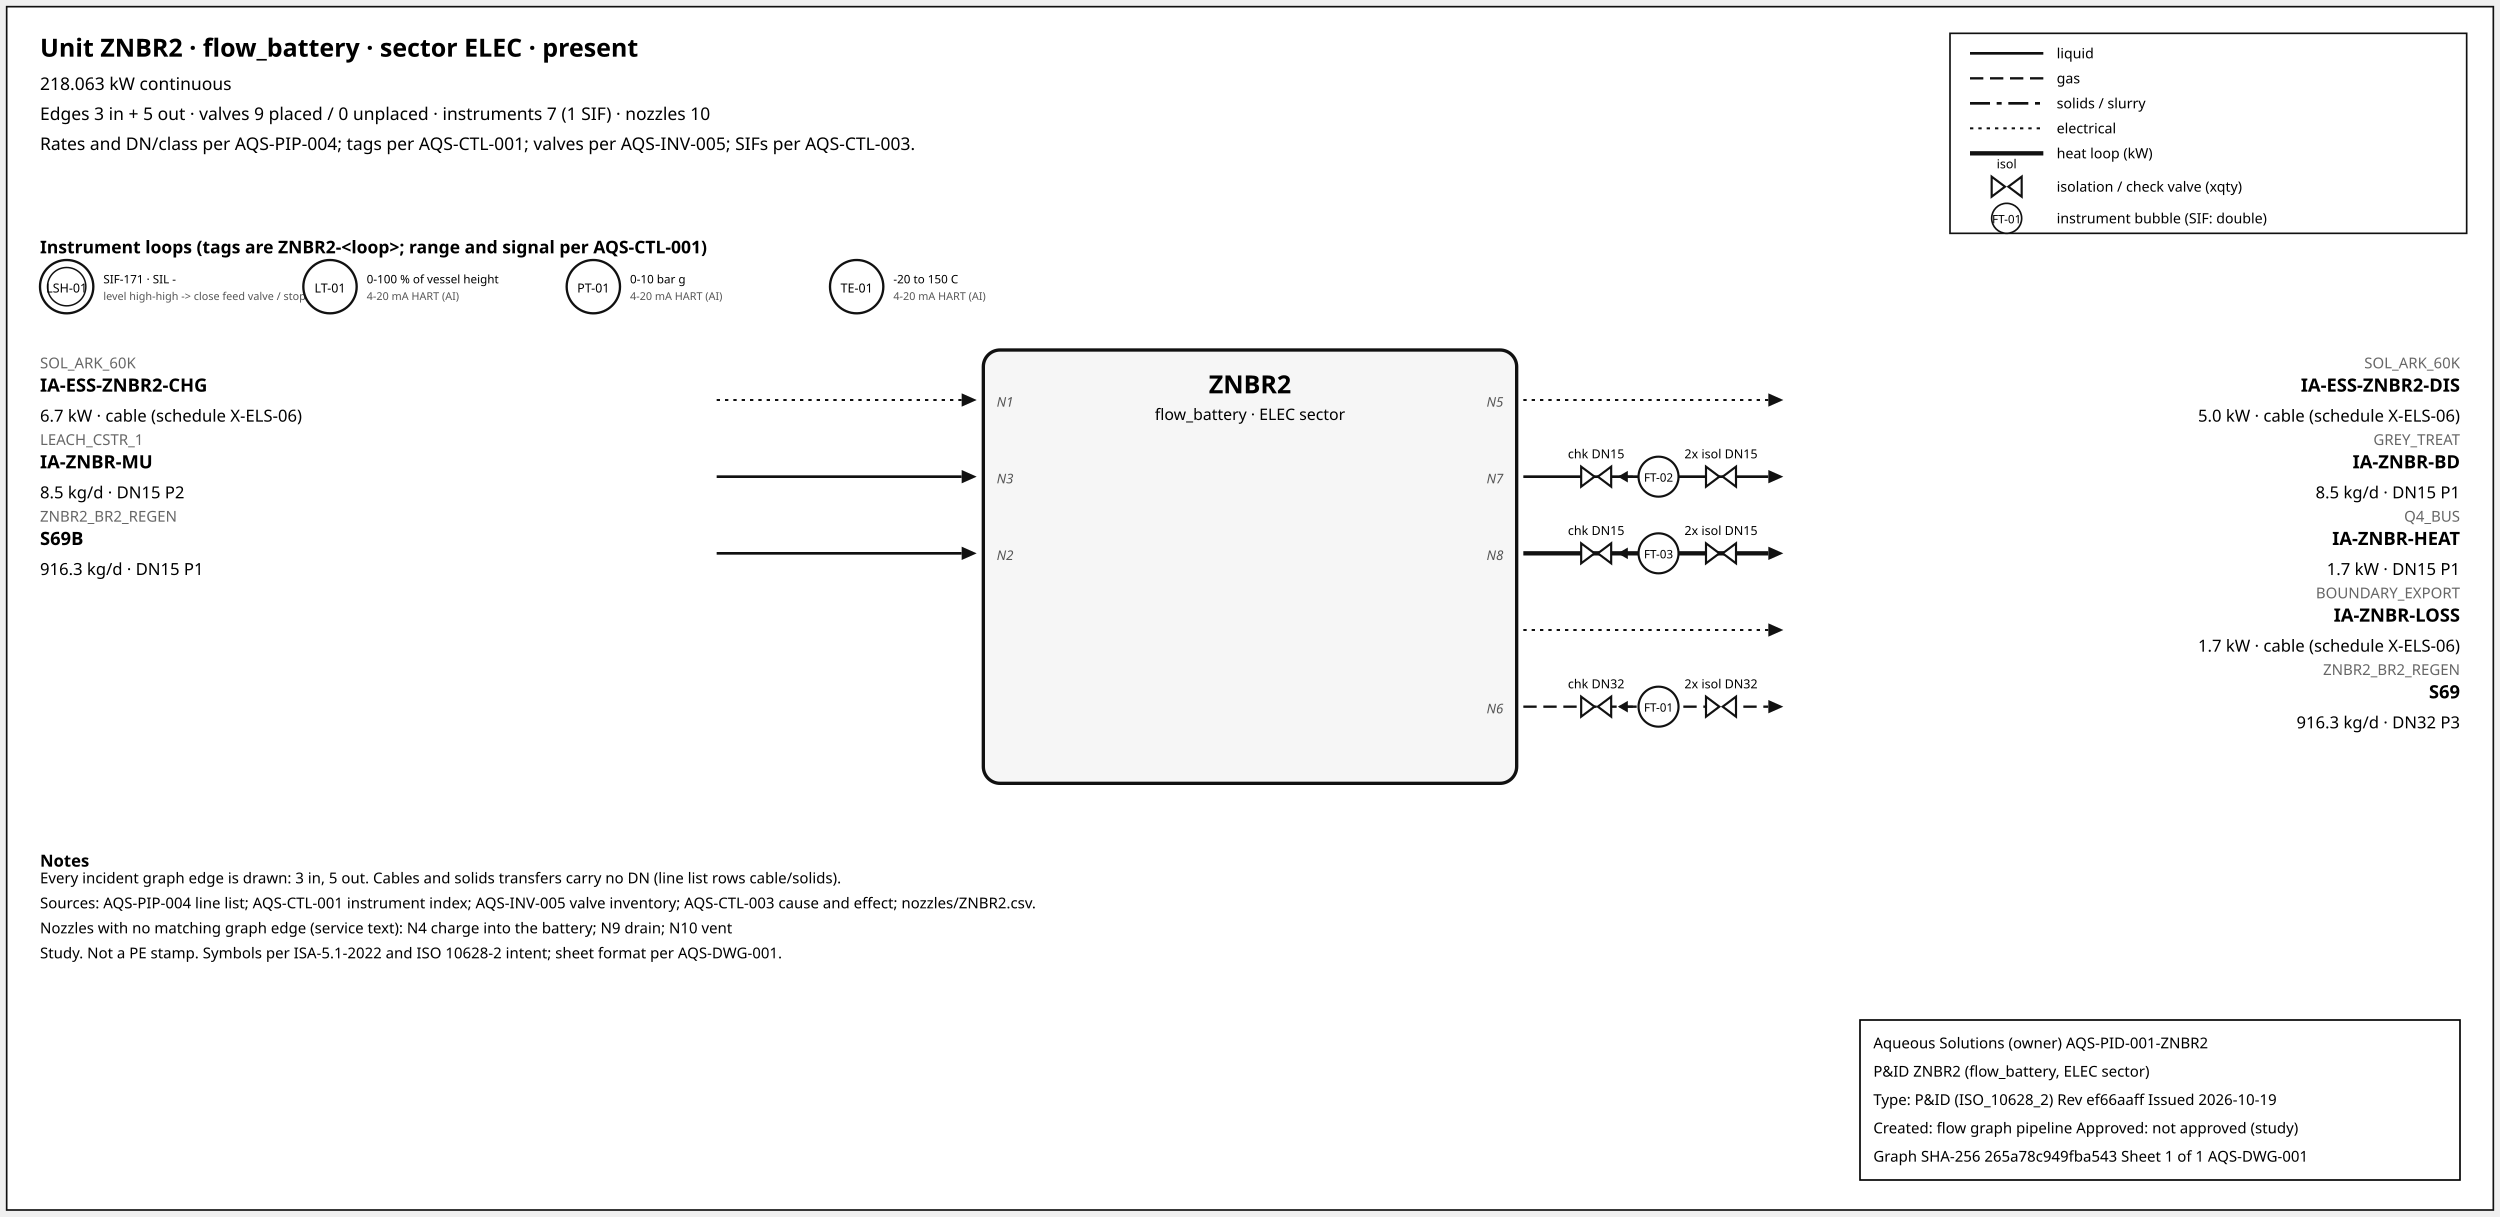
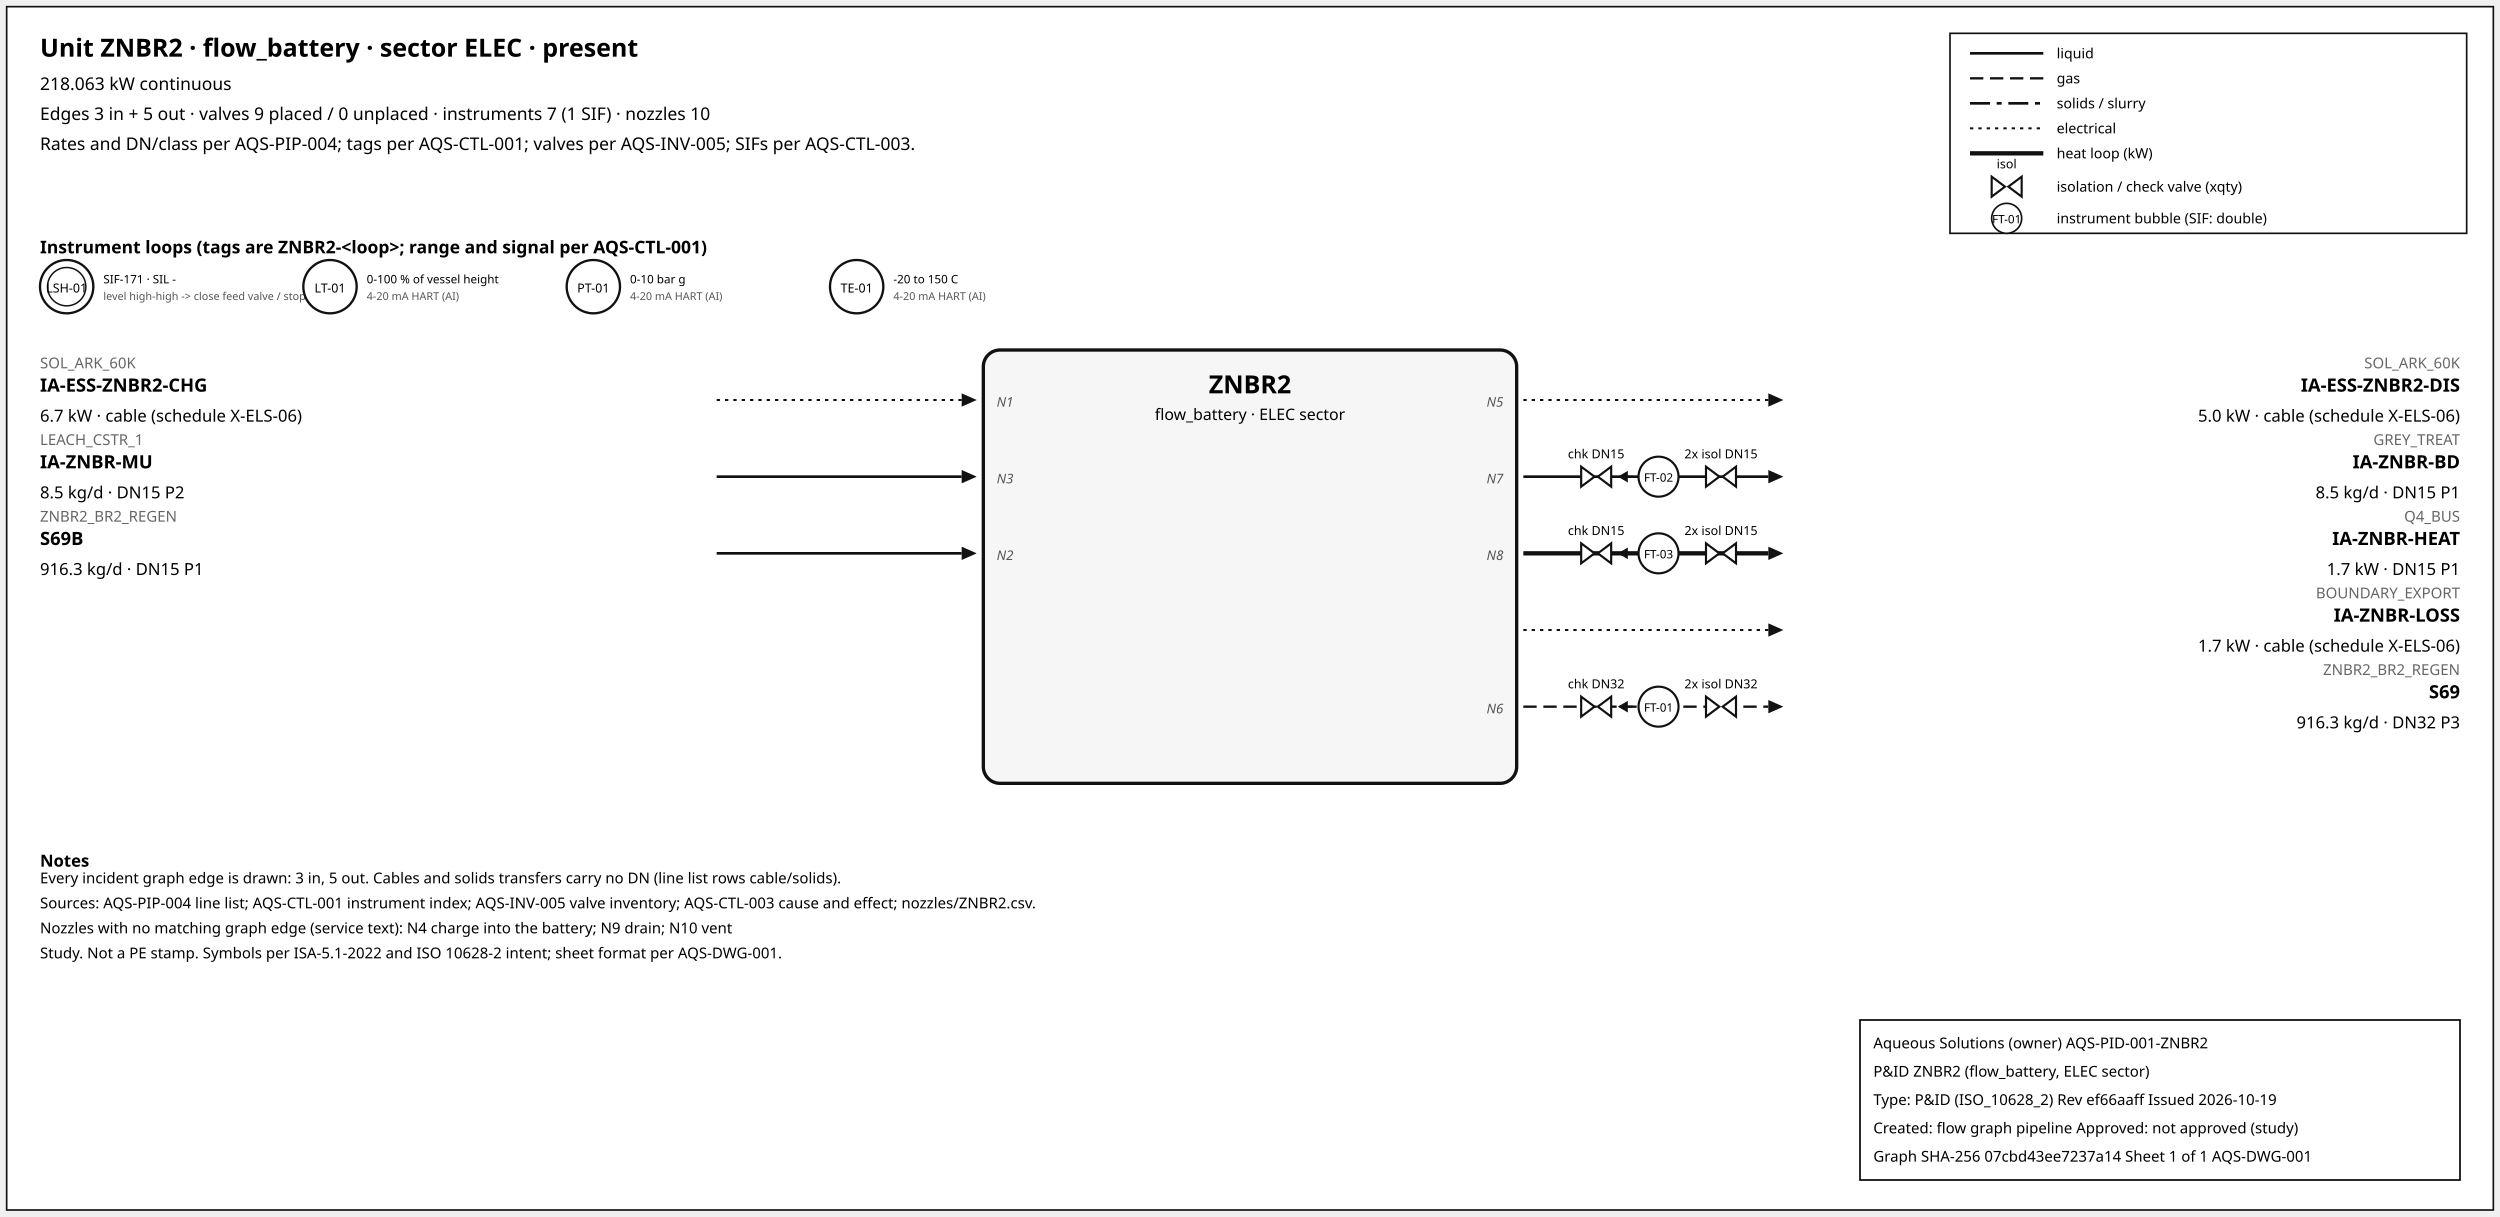
<svg xmlns="http://www.w3.org/2000/svg" width="1500" height="730" font-family="sans-serif">
  <rect x="4" y="4" width="1492" height="722" fill="white" stroke="#111" />
  <text x="24" y="34" font-size="15" font-weight="600">Unit ZNBR2 · flow_battery · sector ELEC · present</text>
  <text x="24" y="54" font-size="10.5">218.063 kW continuous</text>
  <text x="24" y="72" font-size="10.5">Edges 3 in + 5 out · valves 9 placed / 0 unplaced · instruments 7 (1 SIF) · nozzles 10</text>
  <text x="24" y="90" font-size="10.5">Rates and DN/class per AQS-PIP-004; tags per AQS-CTL-001; valves per AQS-INV-005; SIFs per AQS-CTL-003.</text>
  <rect x="1170" y="20" width="310" height="120" fill="white" stroke="#111" />
  <line x1="1182" y1="32" x2="1226" y2="32" stroke="#111" stroke-width="1.6" />
  <text x="1234" y="35" font-size="8.5">liquid</text>
  <line x1="1182" y1="47" x2="1226" y2="47" stroke="#111" stroke-width="1.4" stroke-dasharray="8,4" />
  <text x="1234" y="50" font-size="8.5">gas</text>
  <line x1="1182" y1="62" x2="1226" y2="62" stroke="#111" stroke-width="1.6" stroke-dasharray="12,4,3,4" />
  <text x="1234" y="65" font-size="8.5">solids / slurry</text>
  <line x1="1182" y1="77" x2="1226" y2="77" stroke="#111" stroke-width="1.2" stroke-dasharray="2,3" />
  <text x="1234" y="80" font-size="8.5">electrical</text>
  <line x1="1182" y1="92" x2="1226" y2="92" stroke="#111" stroke-width="2.6" />
  <text x="1234" y="95" font-size="8.5">heat loop (kW)</text>
  <path d="M 1195.0,106 L 1203.0,112 L 1195.0,118 Z M 1213.0,106 L 1205.0,112 L 1213.0,118 Z" fill="white" stroke="#111" stroke-width="1.3" />
  <text x="1204.0" y="101.0" font-size="7.5" text-anchor="middle">isol</text>
  <text x="1234" y="115" font-size="8.5">isolation / check valve (xqty)</text>
  <circle cx="1204" cy="131" r="9" fill="white" stroke="#111" />
  <text x="1204" y="134" font-size="7" text-anchor="middle">FT-01</text>
  <text x="1234" y="134" font-size="8.5">instrument bubble (SIF: double)</text>
  <text x="24" y="152" font-size="10.5" font-weight="600">Instrument loops (tags are ZNBR2-&lt;loop&gt;; range and signal per AQS-CTL-001)</text>
  <circle cx="40" cy="172" r="16" fill="white" stroke="#111" stroke-width="1.4" />
  <circle cx="40" cy="172" r="11.5" fill="none" stroke="#111" stroke-width="0.9" />
  <text x="40" y="175.5" font-size="7.5" text-anchor="middle">LSH-01</text>
  <text x="62" y="170" font-size="7">SIF-171 · SIL -</text>
  <text x="62" y="180" font-size="6.5" fill="#555">level high-high -&gt; close feed valve / stop f</text>
  <circle cx="198" cy="172" r="16" fill="white" stroke="#111" stroke-width="1.4" />
  <text x="198" y="175.5" font-size="7.5" text-anchor="middle">LT-01</text>
  <text x="220" y="170" font-size="7">0-100 % of vessel height</text>
  <text x="220" y="180" font-size="6.5" fill="#555">4-20 mA HART (AI)</text>
  <circle cx="356" cy="172" r="16" fill="white" stroke="#111" stroke-width="1.4" />
  <text x="356" y="175.5" font-size="7.5" text-anchor="middle">PT-01</text>
  <text x="378" y="170" font-size="7">0-10 bar g</text>
  <text x="378" y="180" font-size="6.5" fill="#555">4-20 mA HART (AI)</text>
  <circle cx="514" cy="172" r="16" fill="white" stroke="#111" stroke-width="1.4" />
  <text x="514" y="175.5" font-size="7.5" text-anchor="middle">TE-01</text>
  <text x="536" y="170" font-size="7">-20 to 150 C</text>
  <text x="536" y="180" font-size="6.5" fill="#555">4-20 mA HART (AI)</text>
  <rect x="590" y="210" width="320" height="260" rx="10" fill="#f6f6f6" stroke="#111" stroke-width="2" />
  <text x="750.0" y="236" font-size="15" font-weight="700" text-anchor="middle">ZNBR2</text>
  <text x="750.0" y="252" font-size="9.5" text-anchor="middle">flow_battery · ELEC sector</text>
  <line x1="430" y1="240" x2="577" y2="240" stroke="#111" stroke-width="1.2" stroke-dasharray="2,3" class="edge-in" />
  <polygon points="586,240 577,236 577,244" fill="#111" />
  <text x="24" y="221" font-size="9" fill="#666" text-anchor="start">SOL_ARK_60K</text>
  <text x="24" y="235" font-size="11" font-weight="600" text-anchor="start">IA-ESS-ZNBR2-CHG</text>
  <text x="24" y="253" font-size="10" text-anchor="start">6.7 kW · cable (schedule X-ELS-06)</text>
  <text x="598" y="244" font-size="8" font-style="italic" fill="#555" text-anchor="start">N1</text>
  <line x1="430" y1="286" x2="577" y2="286" stroke="#111" stroke-width="1.6" class="edge-in" />
  <polygon points="586,286 577,282 577,290" fill="#111" />
  <text x="24" y="267" font-size="9" fill="#666" text-anchor="start">LEACH_CSTR_1</text>
  <text x="24" y="281" font-size="11" font-weight="600" text-anchor="start">IA-ZNBR-MU</text>
  <text x="24" y="299" font-size="10" text-anchor="start">8.5 kg/d · DN15 P2</text>
  <text x="598" y="290" font-size="8" font-style="italic" fill="#555" text-anchor="start">N3</text>
  <line x1="430" y1="332" x2="577" y2="332" stroke="#111" stroke-width="1.6" class="edge-in" />
  <polygon points="586,332 577,328 577,336" fill="#111" />
  <text x="24" y="313" font-size="9" fill="#666" text-anchor="start">ZNBR2_BR2_REGEN</text>
  <text x="24" y="327" font-size="11" font-weight="600" text-anchor="start">S69B</text>
  <text x="24" y="345" font-size="10" text-anchor="start">916.3 kg/d · DN15 P1</text>
  <text x="598" y="336" font-size="8" font-style="italic" fill="#555" text-anchor="start">N2</text>
  <line x1="914" y1="240" x2="1061" y2="240" stroke="#111" stroke-width="1.2" stroke-dasharray="2,3" class="edge-out" />
  <polygon points="1070,240 1061,236 1061,244" fill="#111" />
  <text x="1476" y="221" font-size="9" fill="#666" text-anchor="end">SOL_ARK_60K</text>
  <text x="1476" y="235" font-size="11" font-weight="600" text-anchor="end">IA-ESS-ZNBR2-DIS</text>
  <text x="1476" y="253" font-size="10" text-anchor="end">5.0 kW · cable (schedule X-ELS-06)</text>
  <text x="902" y="244" font-size="8" font-style="italic" fill="#555" text-anchor="end">N5</text>
  <line x1="914" y1="286" x2="1061" y2="286" stroke="#111" stroke-width="1.6" class="edge-out" />
  <polygon points="1070,286 1061,282 1061,290" fill="#111" />
  <text x="1476" y="267" font-size="9" fill="#666" text-anchor="end">GREY_TREAT</text>
  <text x="1476" y="281" font-size="11" font-weight="600" text-anchor="end">IA-ZNBR-BD</text>
  <text x="1476" y="299" font-size="10" text-anchor="end">8.5 kg/d · DN15 P1</text>
  <text x="902" y="290" font-size="8" font-style="italic" fill="#555" text-anchor="end">N7</text>
  <line x1="979.7" y1="286" x2="971.7" y2="286" stroke="#111" stroke-width="1.2" />
  <polygon points="970.7,286 976.7,282.5 976.7,289.5" fill="#111" />
  <path d="M 948.7,280 L 956.7,286 L 948.7,292 Z M 966.7,280 L 958.7,286 L 966.7,292 Z" fill="white" stroke="#111" stroke-width="1.3" />
  <text x="957.7" y="275.0" font-size="7.5" text-anchor="middle">chk DN15</text>
  <path d="M 1023.6,280 L 1031.6,286 L 1023.6,292 Z M 1041.6,280 L 1033.6,286 L 1041.6,292 Z" fill="white" stroke="#111" stroke-width="1.3" />
  <text x="1032.6" y="275.0" font-size="7.5" text-anchor="middle">2x isol DN15</text>
  <circle cx="995.12" cy="286" r="12" fill="white" stroke="#111" stroke-width="1.3" />
  <text x="995.12" y="289" font-size="7" text-anchor="middle">FT-02</text>
  <line x1="914" y1="332" x2="1061" y2="332" stroke="#111" stroke-width="2.6" class="edge-out" />
  <polygon points="1070,332 1061,328 1061,336" fill="#111" />
  <text x="1476" y="313" font-size="9" fill="#666" text-anchor="end">Q4_BUS</text>
  <text x="1476" y="327" font-size="11" font-weight="600" text-anchor="end">IA-ZNBR-HEAT</text>
  <text x="1476" y="345" font-size="10" text-anchor="end">1.7 kW · DN15 P1</text>
  <text x="902" y="336" font-size="8" font-style="italic" fill="#555" text-anchor="end">N8</text>
  <line x1="979.7" y1="332" x2="971.7" y2="332" stroke="#111" stroke-width="1.2" />
  <polygon points="970.7,332 976.7,328.5 976.7,335.5" fill="#111" />
  <path d="M 948.7,326 L 956.7,332 L 948.7,338 Z M 966.7,326 L 958.7,332 L 966.7,338 Z" fill="white" stroke="#111" stroke-width="1.3" />
  <text x="957.7" y="321.0" font-size="7.5" text-anchor="middle">chk DN15</text>
  <path d="M 1023.6,326 L 1031.6,332 L 1023.6,338 Z M 1041.6,326 L 1033.6,332 L 1041.6,338 Z" fill="white" stroke="#111" stroke-width="1.3" />
  <text x="1032.6" y="321.0" font-size="7.5" text-anchor="middle">2x isol DN15</text>
  <circle cx="995.12" cy="332" r="12" fill="white" stroke="#111" stroke-width="1.3" />
  <text x="995.12" y="335" font-size="7" text-anchor="middle">FT-03</text>
  <line x1="914" y1="378" x2="1061" y2="378" stroke="#111" stroke-width="1.2" stroke-dasharray="2,3" class="edge-out" />
  <polygon points="1070,378 1061,374 1061,382" fill="#111" />
  <text x="1476" y="359" font-size="9" fill="#666" text-anchor="end">BOUNDARY_EXPORT</text>
  <text x="1476" y="373" font-size="11" font-weight="600" text-anchor="end">IA-ZNBR-LOSS</text>
  <text x="1476" y="391" font-size="10" text-anchor="end">1.7 kW · cable (schedule X-ELS-06)</text>
  <line x1="914" y1="424" x2="1061" y2="424" stroke="#111" stroke-width="1.4" stroke-dasharray="8,4" class="edge-out" />
  <polygon points="1070,424 1061,420 1061,428" fill="#111" />
  <text x="1476" y="405" font-size="9" fill="#666" text-anchor="end">ZNBR2_BR2_REGEN</text>
  <text x="1476" y="419" font-size="11" font-weight="600" text-anchor="end">S69</text>
  <text x="1476" y="437" font-size="10" text-anchor="end">916.3 kg/d · DN32 P3</text>
  <text x="902" y="428" font-size="8" font-style="italic" fill="#555" text-anchor="end">N6</text>
  <line x1="979.7" y1="424" x2="971.7" y2="424" stroke="#111" stroke-width="1.2" />
  <polygon points="970.7,424 976.7,420.5 976.7,427.5" fill="#111" />
  <path d="M 948.7,418 L 956.7,424 L 948.7,430 Z M 966.7,418 L 958.7,424 L 966.7,430 Z" fill="white" stroke="#111" stroke-width="1.3" />
  <text x="957.7" y="413.0" font-size="7.5" text-anchor="middle">chk DN32</text>
  <path d="M 1023.6,418 L 1031.6,424 L 1023.6,430 Z M 1041.6,418 L 1033.6,424 L 1041.6,430 Z" fill="white" stroke="#111" stroke-width="1.3" />
  <text x="1032.6" y="413.0" font-size="7.5" text-anchor="middle">2x isol DN32</text>
  <circle cx="995.12" cy="424" r="12" fill="white" stroke="#111" stroke-width="1.3" />
  <text x="995.12" y="427" font-size="7" text-anchor="middle">FT-01</text>
  <text x="24" y="520" font-size="10" font-weight="600">Notes</text>
  <text x="24" y="530" font-size="9">Every incident graph edge is drawn: 3 in, 5 out. Cables and solids transfers carry no DN (line list rows cable/solids).</text>
  <text x="24" y="545" font-size="9">Sources: AQS-PIP-004 line list; AQS-CTL-001 instrument index; AQS-INV-005 valve inventory; AQS-CTL-003 cause and effect; nozzles/ZNBR2.csv.</text>
  <text x="24" y="560" font-size="9">Nozzles with no matching graph edge (service text): N4 charge into the battery; N9 drain; N10 vent</text>
  <text x="24" y="575" font-size="9">Study. Not a PE stamp. Symbols per ISA-5.1-2022 and ISO 10628-2 intent; sheet format per AQS-DWG-001.</text>
  <g id="aqs-title-block">
    <rect x="1116" y="612" width="360" height="96" fill="white" stroke="black" stroke-width="1" />
    <text x="1124" y="629" font-size="9">Aqueous Solutions (owner)   AQS-PID-001-ZNBR2</text>
    <text x="1124" y="646" font-size="9">P&amp;ID ZNBR2 (flow_battery, ELEC sector)</text>
    <text x="1124" y="663" font-size="9">Type: P&amp;ID (ISO_10628_2)   Rev ef66aaff   Issued 2026-10-19</text>
    <text x="1124" y="680" font-size="9">Created: flow graph pipeline   Approved: not approved (study)</text>
-     <text x="1124" y="697" font-size="9">Graph SHA-256 265a78c949fba543   Sheet 1 of 1   AQS-DWG-001</text>
+     <text x="1124" y="697" font-size="9">Graph SHA-256 07cbd43ee7237a14   Sheet 1 of 1   AQS-DWG-001</text>
  </g>
</svg>
